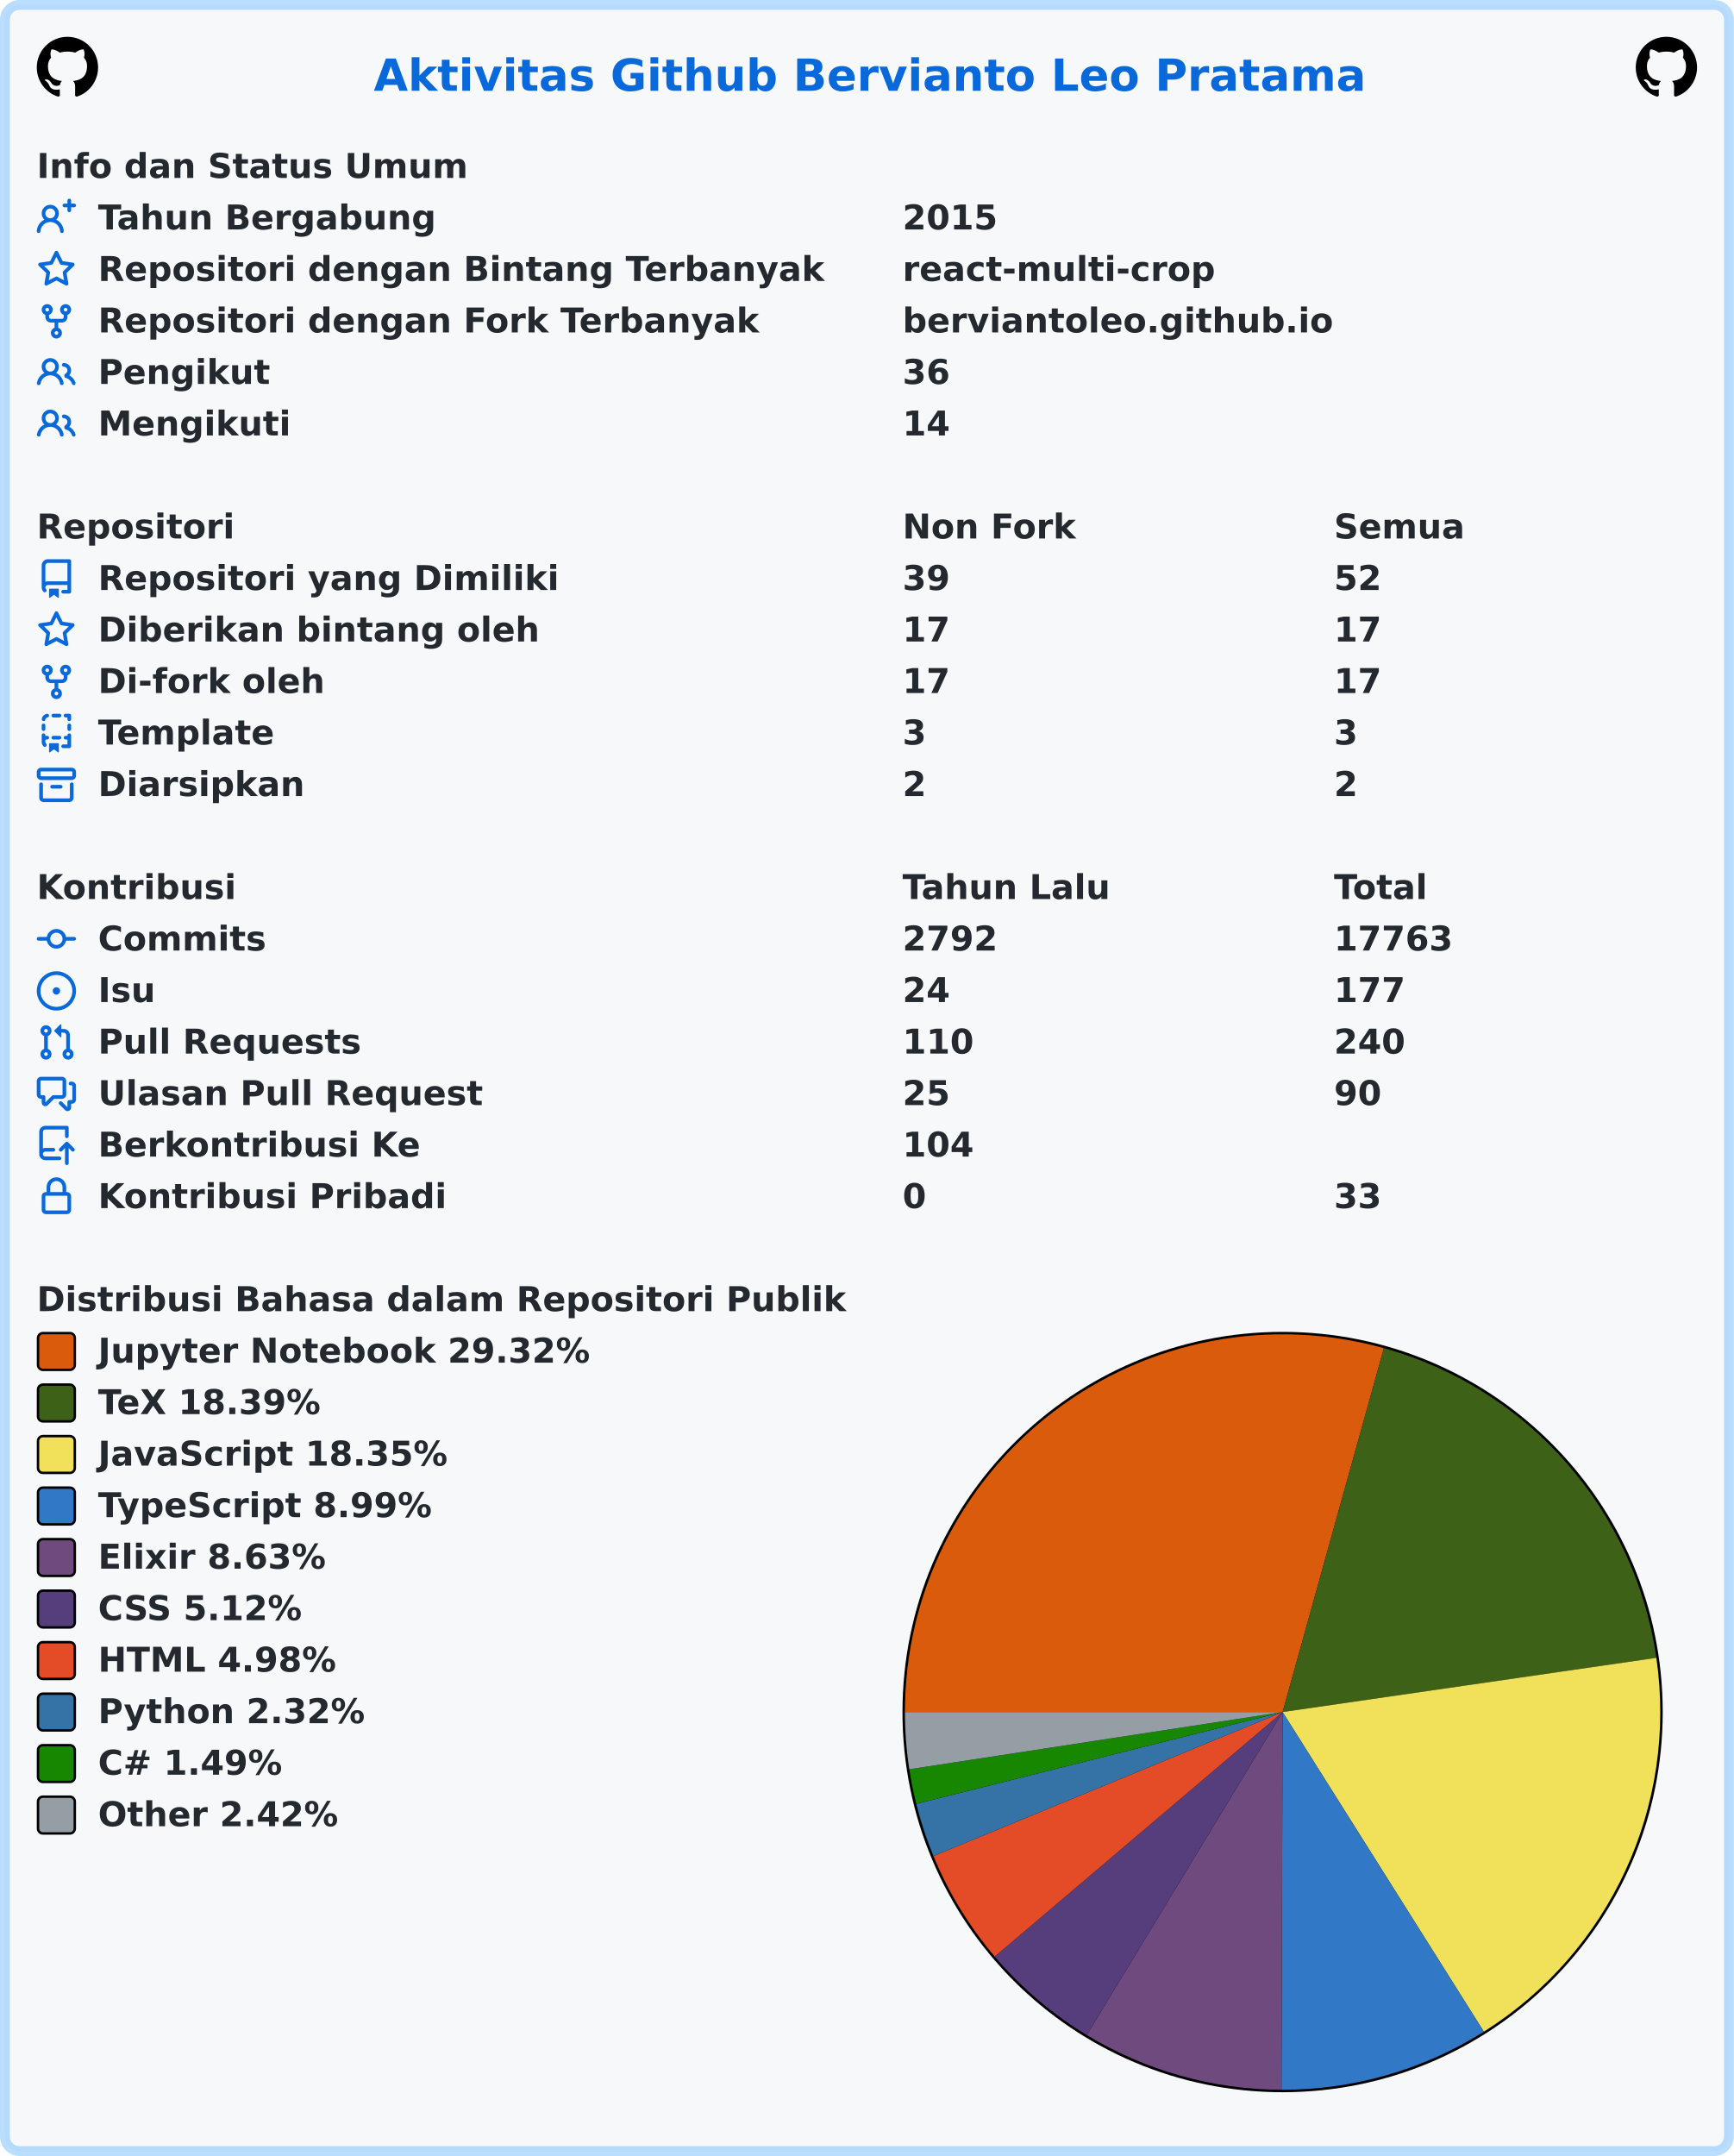
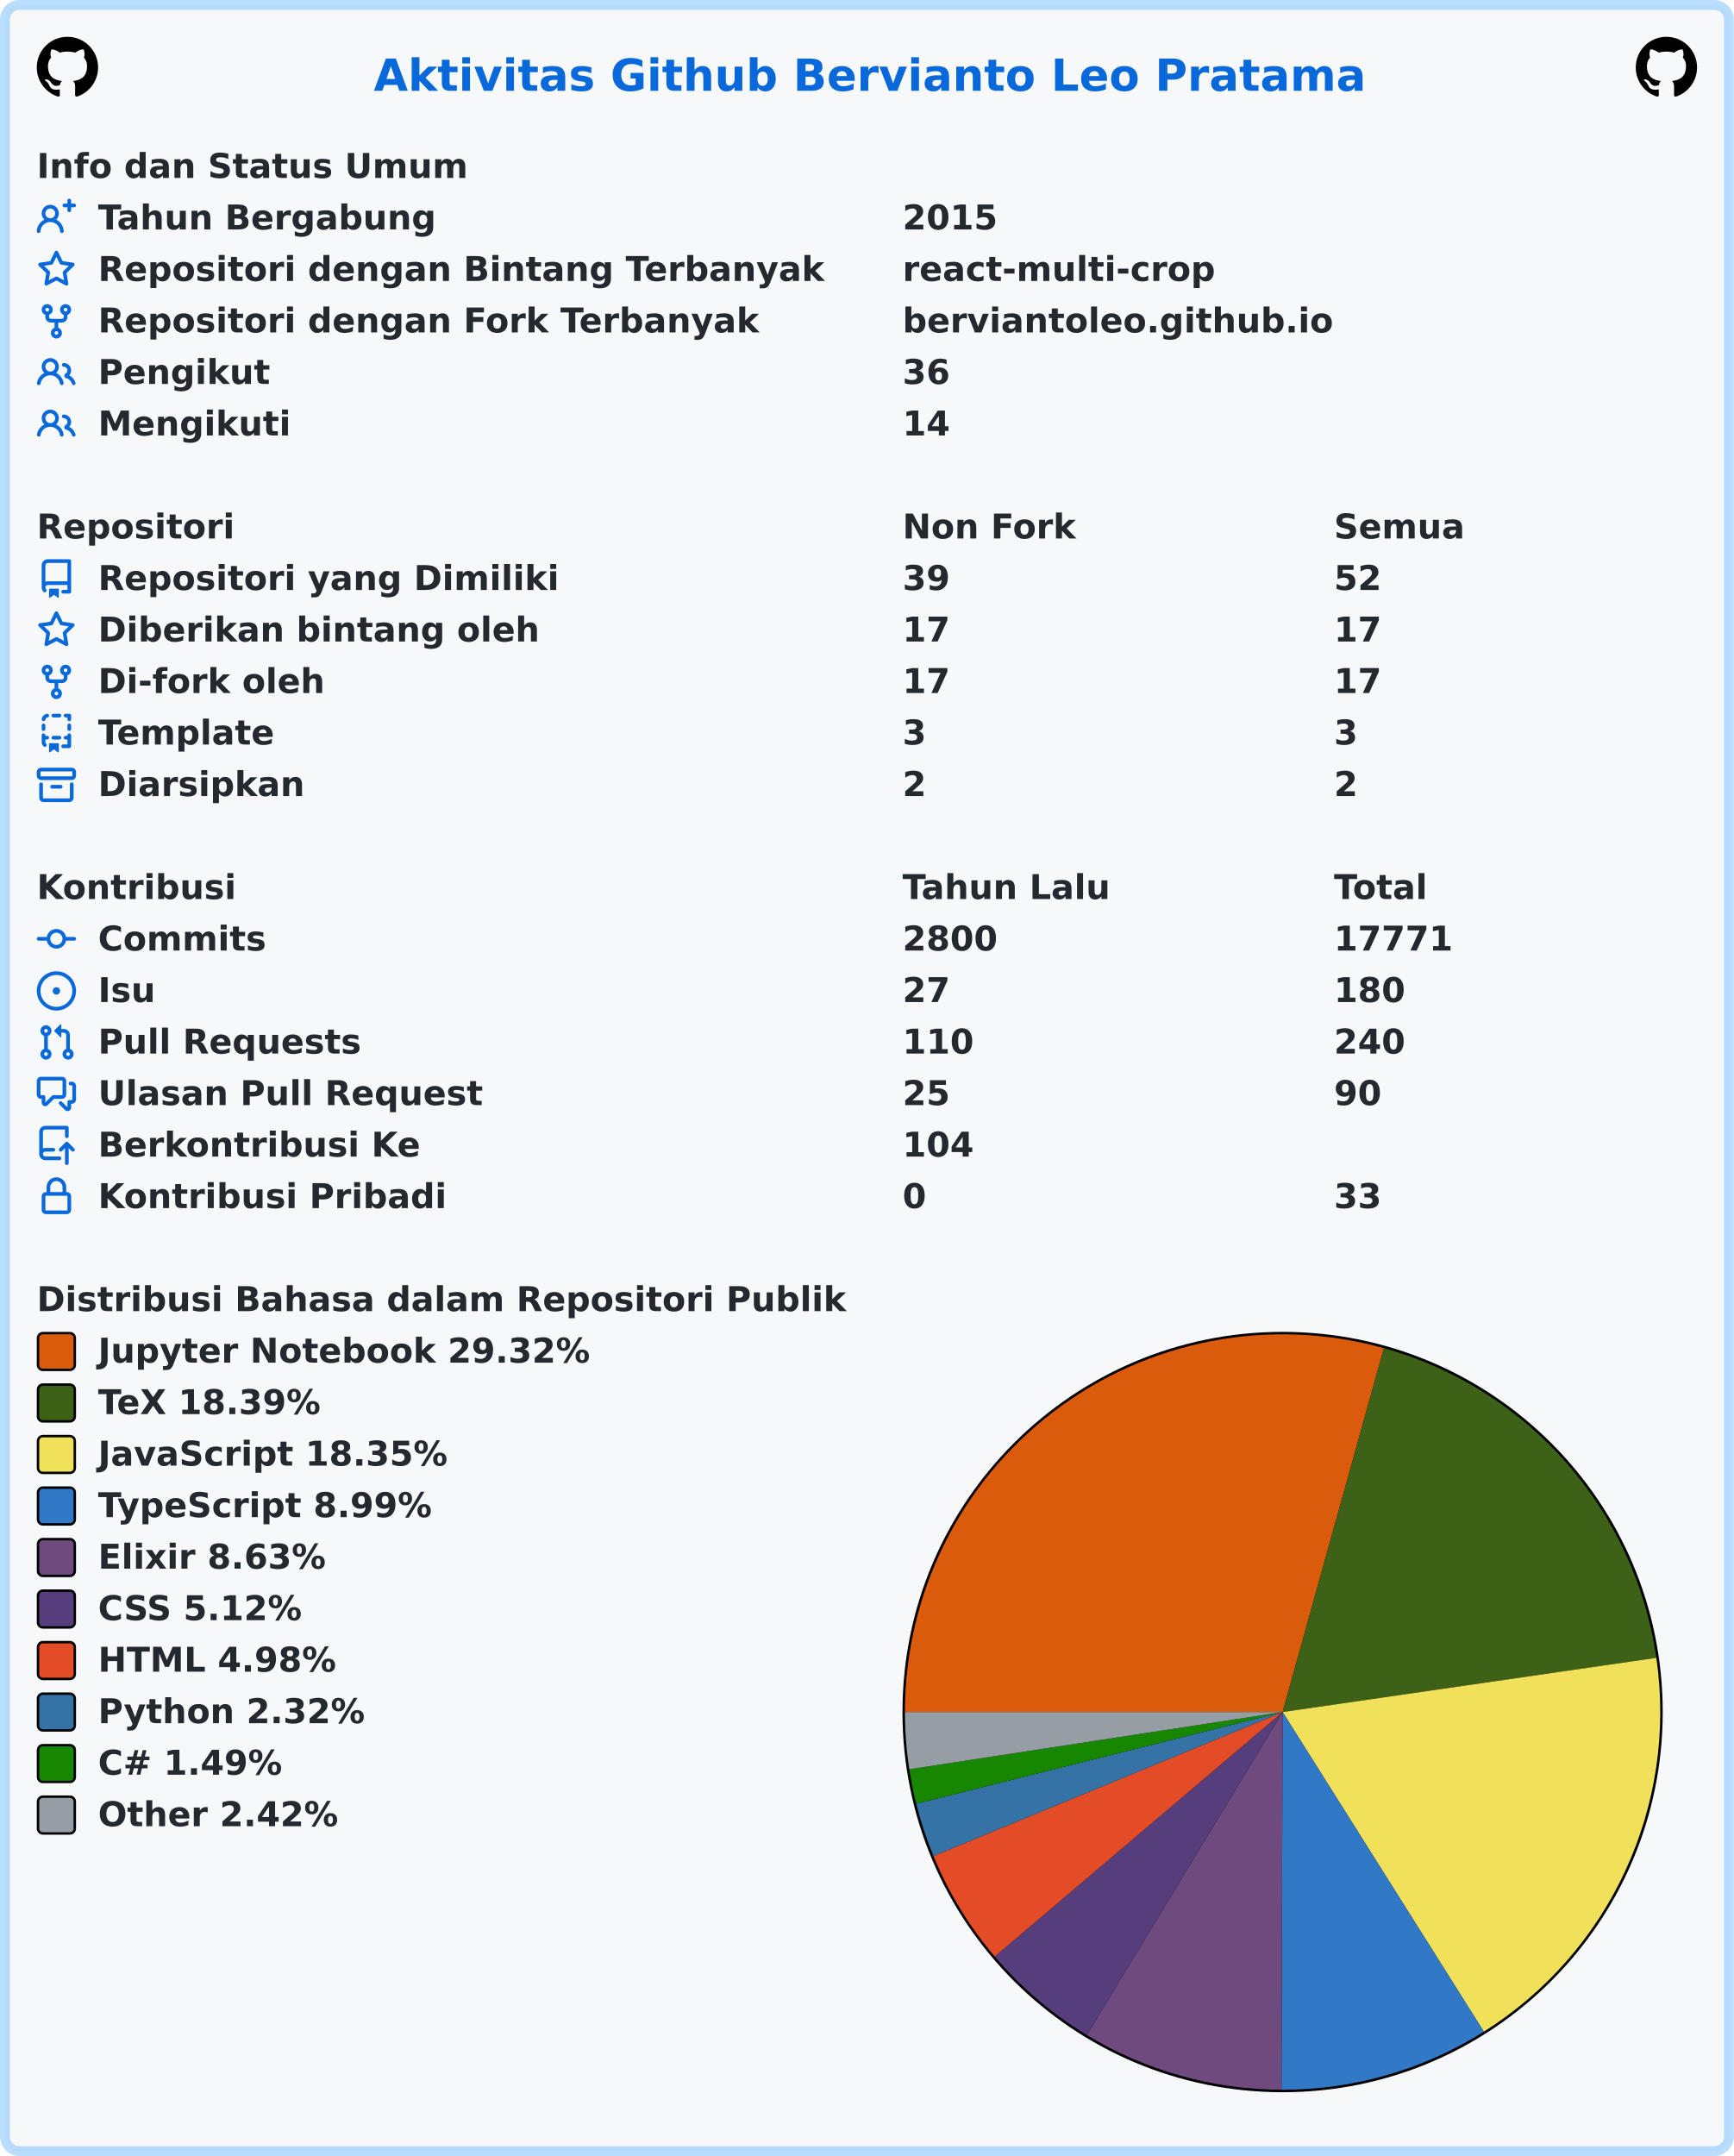
<svg xmlns="http://www.w3.org/2000/svg" width="707" height="879" viewBox="0 0 707 879" lang="id" xml:lang="id">
  <rect x="2" y="2" stroke-width="4" rx="6" width="703" height="875" stroke="rgba(84,174,255,0.4)" fill="#f6f8fa" />
  <g font-weight="600" font-size="110pt" font-family="Verdana,Geneva,DejaVu Sans,sans-serif" text-rendering="geometricPrecision">
    <text x="1239" y="301" lengthAdjust="spacingAndGlyphs" textLength="3261" transform="scale(0.123)" fill="#0969da">Aktivitas Github Bervianto Leo Pratama</text>
    <svg x="15" y="15" width="25" height="25" viewBox="0 0 16 16">
      <path fill="#000000" fill-rule="evenodd" d="M8 0C3.58 0 0 3.58 0 8c0 3.54 2.29 6.53 5.47 7.59.4.07.55-.17.55-.38 0-.19-.01-.82-.01-1.49-2.01.37-2.53-.49-2.69-.94-.09-.23-.48-.94-.82-1.13-.28-.15-.68-.52-.01-.53.63-.01 1.08.58 1.23.82.72 1.21 1.87.87 2.33.66.07-.52.28-.87.51-1.07-1.78-.2-3.64-.89-3.64-3.95 0-.87.31-1.59.82-2.15-.08-.2-.36-1.02.08-2.12 0 0 .67-.21 2.2.82.64-.18 1.32-.27 2-.27.68 0 1.36.09 2 .27 1.53-1.04 2.2-.82 2.2-.82.44 1.1.16 1.92.08 2.12.51.56.82 1.27.82 2.15 0 3.07-1.87 3.75-3.65 3.95.29.25.54.73.54 1.48 0 1.07-.01 1.93-.01 2.2 0 .21.15.46.55.38A8.013 8.013 0 0016 8c0-4.42-3.58-8-8-8z" />
    </svg>
    <svg x="667" y="15" width="25" height="25" viewBox="0 0 16 16">
      <path fill="#000000" fill-rule="evenodd" d="M8 0C3.58 0 0 3.58 0 8c0 3.54 2.29 6.53 5.47 7.59.4.07.55-.17.55-.38 0-.19-.01-.82-.01-1.49-2.01.37-2.53-.49-2.69-.94-.09-.23-.48-.94-.82-1.13-.28-.15-.68-.52-.01-.53.63-.01 1.08.58 1.23.82.72 1.21 1.87.87 2.33.66.07-.52.28-.87.51-1.07-1.78-.2-3.64-.89-3.64-3.95 0-.87.31-1.59.82-2.15-.08-.2-.36-1.02.08-2.12 0 0 .67-.21 2.2.82.64-.18 1.32-.27 2-.27.68 0 1.36.09 2 .27 1.53-1.04 2.2-.82 2.2-.82.44 1.1.16 1.92.08 2.12.51.56.82 1.27.82 2.15 0 3.07-1.87 3.75-3.65 3.95.29.25.54.73.54 1.48 0 1.07-.01 1.93-.01 2.2 0 .21.15.46.55.38A8.013 8.013 0 0016 8c0-4.42-3.58-8-8-8z" />
    </svg>
    <g transform="translate(0, 60)" fill="#24292f">
      <g transform="translate(15, 0)">
        <g transform="scale(0.095)">
          <text x="0" y="132" textLength="1852" lengthAdjust="spacingAndGlyphs">Info dan Status Umum</text>
        </g>
      </g>
      <g transform="translate(15, 21)">
        <path fill="#0969da" fill-rule="evenodd" d="M13.25 0a.75.75 0 01.75.75V2h1.25a.75.75 0 010 1.5H14v1.25a.75.75 0 01-1.5 0V3.5h-1.25a.75.75 0 010-1.5h1.25V.75a.75.75 0 01.75-.75zM5.5 4a2 2 0 100 4 2 2 0 000-4zm2.4 4.548a3.5 3.5 0 10-4.799 0 5.527 5.527 0 00-3.1 4.66.75.75 0 101.498.085A4.01 4.01 0 015.5 9.5a4.01 4.01 0 014.001 3.793.75.75 0 101.498-.086 5.527 5.527 0 00-3.1-4.659z" />
        <g transform="scale(0.095)">
          <text lengthAdjust="spacingAndGlyphs" textLength="1478" x="263" y="132">Tahun Bergabung</text>
          <text lengthAdjust="spacingAndGlyphs" textLength="420" x="3716" y="132">2015</text>
        </g>
      </g>
      <g transform="translate(15, 42)">
        <path fill="#0969da" fill-rule="evenodd" d="M8 .25a.75.75 0 01.673.418l1.882 3.815 4.21.612a.75.75 0 01.416 1.279l-3.046 2.97.719 4.192a.75.75 0 01-1.088.791L8 12.347l-3.766 1.98a.75.75 0 01-1.088-.79l.72-4.194L.818 6.374a.75.75 0 01.416-1.28l4.21-.611L7.327.668A.75.75 0 018 .25zm0 2.445L6.615 5.5a.75.75 0 01-.564.41l-3.097.45 2.24 2.184a.75.75 0 01.216.664l-.528 3.084 2.769-1.456a.75.75 0 01.698 0l2.77 1.456-.53-3.084a.75.75 0 01.216-.664l2.24-2.183-3.096-.45a.75.75 0 01-.564-.41L8 2.694v.001z" />
        <g transform="scale(0.095)">
          <text lengthAdjust="spacingAndGlyphs" textLength="3126" x="263" y="132">Repositori dengan Bintang Terbanyak</text>
          <text lengthAdjust="spacingAndGlyphs" textLength="1330" x="3716" y="132">react-multi-crop</text>
        </g>
      </g>
      <g transform="translate(15, 63)">
        <path fill="#0969da" fill-rule="evenodd" d="M5 3.25a.75.75 0 11-1.5 0 .75.75 0 011.5 0zm0 2.122a2.25 2.25 0 10-1.5 0v.878A2.25 2.25 0 005.75 8.5h1.5v2.128a2.251 2.251 0 101.5 0V8.5h1.5a2.25 2.25 0 002.25-2.25v-.878a2.25 2.25 0 10-1.5 0v.878a.75.75 0 01-.75.75h-4.5A.75.75 0 015 6.25v-.878zm3.75 7.378a.75.75 0 11-1.5 0 .75.75 0 011.5 0zm3-8.75a.75.75 0 100-1.5.75.75 0 000 1.5z" />
        <g transform="scale(0.095)">
          <text lengthAdjust="spacingAndGlyphs" textLength="2846" x="263" y="132">Repositori dengan Fork Terbanyak</text>
          <text lengthAdjust="spacingAndGlyphs" textLength="1821" x="3716" y="132">berviantoleo.github.io</text>
        </g>
      </g>
      <g transform="translate(15, 84)">
        <path fill="#0969da" fill-rule="evenodd" d="M5.5 3.5a2 2 0 100 4 2 2 0 000-4zM2 5.5a3.5 3.5 0 115.898 2.549 5.507 5.507 0 013.034 4.084.75.75 0 11-1.482.235 4.001 4.001 0 00-7.9 0 .75.75 0 01-1.482-.236A5.507 5.507 0 013.102 8.05 3.49 3.49 0 012 5.5zM11 4a.75.75 0 100 1.5 1.5 1.5 0 01.666 2.844.75.75 0 00-.416.672v.352a.75.75 0 00.574.73c1.2.289 2.162 1.2 2.522 2.372a.75.75 0 101.434-.44 5.01 5.01 0 00-2.56-3.012A3 3 0 0011 4z" />
        <g transform="scale(0.095)">
          <text lengthAdjust="spacingAndGlyphs" textLength="723" x="263" y="132">Pengikut</text>
          <text lengthAdjust="spacingAndGlyphs" textLength="210" x="3716" y="132">36</text>
        </g>
      </g>
      <g transform="translate(15, 105)">
        <path fill="#0969da" fill-rule="evenodd" d="M5.5 3.5a2 2 0 100 4 2 2 0 000-4zM2 5.5a3.5 3.5 0 115.898 2.549 5.507 5.507 0 013.034 4.084.75.75 0 11-1.482.235 4.001 4.001 0 00-7.9 0 .75.75 0 01-1.482-.236A5.507 5.507 0 013.102 8.05 3.49 3.49 0 012 5.5zM11 4a.75.75 0 100 1.5 1.5 1.5 0 01.666 2.844.75.75 0 00-.416.672v.352a.75.75 0 00.574.73c1.2.289 2.162 1.2 2.522 2.372a.75.75 0 101.434-.44 5.01 5.01 0 00-2.56-3.012A3 3 0 0011 4z" />
        <g transform="scale(0.095)">
          <text lengthAdjust="spacingAndGlyphs" textLength="813" x="263" y="132">Mengikuti</text>
          <text lengthAdjust="spacingAndGlyphs" textLength="210" x="3716" y="132">14</text>
        </g>
      </g>
    </g>
    <g transform="translate(0, 207)" fill="#24292f">
      <g transform="translate(15, 0)">
        <g transform="scale(0.095)">
          <text x="0" y="132" textLength="832" lengthAdjust="spacingAndGlyphs">Repositori</text>
          <text x="3716" y="132" textLength="740" lengthAdjust="spacingAndGlyphs">Non Fork</text>
          <text x="5568" y="132" textLength="573" lengthAdjust="spacingAndGlyphs">Semua</text>
        </g>
      </g>
      <g transform="translate(15, 21)">
        <path fill="#0969da" fill-rule="evenodd" d="M2 2.5A2.5 2.5 0 014.5 0h8.75a.75.75 0 01.75.75v12.5a.75.75 0 01-.75.75h-2.5a.75.75 0 110-1.5h1.75v-2h-8a1 1 0 00-.714 1.7.75.75 0 01-1.072 1.05A2.495 2.495 0 012 11.5v-9zm10.5-1V9h-8c-.356 0-.694.074-1 .208V2.5a1 1 0 011-1h8zM5 12.25v3.25a.25.25 0 00.4.2l1.45-1.087a.25.25 0 01.3 0L8.6 15.7a.25.25 0 00.4-.2v-3.25a.25.25 0 00-.25-.25h-3.5a.25.25 0 00-.25.25z" />
        <g transform="scale(0.095)">
          <text lengthAdjust="spacingAndGlyphs" textLength="1962" x="263" y="132">Repositori yang Dimiliki</text>
          <text lengthAdjust="spacingAndGlyphs" textLength="210" x="3716" y="132">39</text>
          <text lengthAdjust="spacingAndGlyphs" textLength="210" x="5568" y="132">52</text>
        </g>
      </g>
      <g transform="translate(15, 42)">
        <path fill="#0969da" fill-rule="evenodd" d="M8 .25a.75.75 0 01.673.418l1.882 3.815 4.21.612a.75.75 0 01.416 1.279l-3.046 2.97.719 4.192a.75.75 0 01-1.088.791L8 12.347l-3.766 1.98a.75.75 0 01-1.088-.79l.72-4.194L.818 6.374a.75.75 0 01.416-1.28l4.21-.611L7.327.668A.75.75 0 018 .25zm0 2.445L6.615 5.5a.75.75 0 01-.564.41l-3.097.45 2.24 2.184a.75.75 0 01.216.664l-.528 3.084 2.769-1.456a.75.75 0 01.698 0l2.77 1.456-.53-3.084a.75.75 0 01.216-.664l2.24-2.183-3.096-.45a.75.75 0 01-.564-.41L8 2.694v.001z" />
        <g transform="scale(0.095)">
          <text lengthAdjust="spacingAndGlyphs" textLength="1887" x="263" y="132">Diberikan bintang oleh</text>
          <text lengthAdjust="spacingAndGlyphs" textLength="210" x="3716" y="132">17</text>
          <text lengthAdjust="spacingAndGlyphs" textLength="210" x="5568" y="132">17</text>
        </g>
      </g>
      <g transform="translate(15, 63)">
        <path fill="#0969da" fill-rule="evenodd" d="M5 3.25a.75.75 0 11-1.5 0 .75.75 0 011.5 0zm0 2.122a2.25 2.25 0 10-1.5 0v.878A2.25 2.25 0 005.75 8.5h1.5v2.128a2.251 2.251 0 101.5 0V8.5h1.5a2.25 2.25 0 002.25-2.25v-.878a2.25 2.25 0 10-1.5 0v.878a.75.75 0 01-.75.75h-4.5A.75.75 0 015 6.25v-.878zm3.75 7.378a.75.75 0 11-1.5 0 .75.75 0 011.5 0zm3-8.75a.75.75 0 100-1.5.75.75 0 000 1.5z" />
        <g transform="scale(0.095)">
          <text lengthAdjust="spacingAndGlyphs" textLength="963" x="263" y="132">Di-fork oleh</text>
          <text lengthAdjust="spacingAndGlyphs" textLength="210" x="3716" y="132">17</text>
          <text lengthAdjust="spacingAndGlyphs" textLength="210" x="5568" y="132">17</text>
        </g>
      </g>
      <g transform="translate(15, 84)">
        <path fill="#0969da" fill-rule="evenodd" d="M6 .75A.75.75 0 016.75 0h2.5a.75.75 0 010 1.5h-2.5A.75.75 0 016 .75zm5 0a.75.75 0 01.75-.75h1.5a.75.75 0 01.75.75v1.5a.75.75 0 01-1.5 0V1.5h-.75A.75.75 0 0111 .75zM4.992.662a.75.75 0 01-.636.848c-.436.063-.783.41-.846.846a.75.75 0 01-1.485-.212A2.501 2.501 0 014.144.025a.75.75 0 01.848.637zM2.75 4a.75.75 0 01.75.75v1.5a.75.75 0 01-1.5 0v-1.5A.75.75 0 012.75 4zm10.5 0a.75.75 0 01.75.75v1.5a.75.75 0 01-1.5 0v-1.5a.75.75 0 01.75-.75zM2.75 8a.75.75 0 01.75.75v.268A1.72 1.72 0 013.75 9h.5a.75.75 0 010 1.5h-.5a.25.25 0 00-.25.25v.75c0 .28.114.532.3.714a.75.75 0 01-1.05 1.072A2.495 2.495 0 012 11.5V8.75A.75.75 0 012.75 8zm10.5 0a.75.75 0 01.75.75v4.5a.75.75 0 01-.75.75h-2.5a.75.75 0 010-1.5h1.75v-2h-.75a.75.75 0 010-1.5h.75v-.25a.75.75 0 01.75-.75zM6 9.75A.75.75 0 016.75 9h2.5a.75.75 0 010 1.5h-2.5A.75.75 0 016 9.75zm-1 2.5v3.25a.25.25 0 00.4.2l1.45-1.087a.25.25 0 01.3 0L8.6 15.7a.25.25 0 00.4-.2v-3.25a.25.25 0 00-.25-.25h-3.5a.25.25 0 00-.25.25z" />
        <g transform="scale(0.095)">
          <text lengthAdjust="spacingAndGlyphs" textLength="783" x="263" y="132">Template</text>
          <text lengthAdjust="spacingAndGlyphs" textLength="105" x="3716" y="132">3</text>
          <text lengthAdjust="spacingAndGlyphs" textLength="105" x="5568" y="132">3</text>
        </g>
      </g>
      <g transform="translate(15, 105)">
        <path fill="#0969da" fill-rule="evenodd" d="M1.75 2.5a.25.25 0 00-.25.25v1.5c0 .138.112.25.25.25h12.5a.25.25 0 00.25-.25v-1.5a.25.25 0 00-.25-.25H1.75zM0 2.75C0 1.784.784 1 1.75 1h12.5c.966 0 1.75.784 1.75 1.75v1.5A1.75 1.75 0 0114.25 6H1.75A1.75 1.75 0 010 4.25v-1.5zM1.75 7a.75.75 0 01.75.75v5.5c0 .138.112.25.25.25h10.5a.25.25 0 00.25-.25v-5.5a.75.75 0 111.5 0v5.5A1.75 1.75 0 0113.25 15H2.75A1.75 1.75 0 011 13.25v-5.5A.75.75 0 011.75 7zm4.5 1a.75.75 0 000 1.5h3.5a.75.75 0 100-1.5h-3.5z" />
        <g transform="scale(0.095)">
          <text lengthAdjust="spacingAndGlyphs" textLength="880" x="263" y="132">Diarsipkan</text>
          <text lengthAdjust="spacingAndGlyphs" textLength="105" x="3716" y="132">2</text>
          <text lengthAdjust="spacingAndGlyphs" textLength="105" x="5568" y="132">2</text>
        </g>
      </g>
    </g>
    <g transform="translate(0, 354)" fill="#24292f">
      <g transform="translate(15, 0)">
        <g transform="scale(0.095)">
          <text x="0" y="132" textLength="834" lengthAdjust="spacingAndGlyphs">Kontribusi</text>
          <text x="3716" y="132" textLength="914" lengthAdjust="spacingAndGlyphs">Tahun Lalu</text>
          <text x="5568" y="132" textLength="414" lengthAdjust="spacingAndGlyphs">Total</text>
        </g>
      </g>
      <g transform="translate(15, 21)">
        <path fill="#0969da" fill-rule="evenodd" d="M10.5 7.75a2.5 2.5 0 11-5 0 2.5 2.5 0 015 0zm1.43.75a4.002 4.002 0 01-7.86 0H.75a.75.75 0 110-1.5h3.32a4.001 4.001 0 017.86 0h3.32a.75.75 0 110 1.5h-3.32z" />
        <g transform="scale(0.095)">
          <text lengthAdjust="spacingAndGlyphs" textLength="734" x="263" y="132">Commits</text>
-           <text lengthAdjust="spacingAndGlyphs" textLength="420" x="3716" y="132">2792</text>
-           <text lengthAdjust="spacingAndGlyphs" textLength="525" x="5568" y="132">17763</text>
+           <text lengthAdjust="spacingAndGlyphs" textLength="420" x="3716" y="132">2800</text>
+           <text lengthAdjust="spacingAndGlyphs" textLength="525" x="5568" y="132">17771</text>
        </g>
      </g>
      <g transform="translate(15, 42)">
        <path fill="#0969da" d="M8 9.5a1.5 1.5 0 100-3 1.5 1.5 0 000 3z" />
        <path fill="#0969da" fill-rule="evenodd" d="M8 0a8 8 0 100 16A8 8 0 008 0zM1.5 8a6.5 6.5 0 1113 0 6.5 6.5 0 01-13 0z" />
        <g transform="scale(0.095)">
          <text lengthAdjust="spacingAndGlyphs" textLength="238" x="263" y="132">Isu</text>
-           <text lengthAdjust="spacingAndGlyphs" textLength="210" x="3716" y="132">24</text>
-           <text lengthAdjust="spacingAndGlyphs" textLength="315" x="5568" y="132">177</text>
+           <text lengthAdjust="spacingAndGlyphs" textLength="210" x="3716" y="132">27</text>
+           <text lengthAdjust="spacingAndGlyphs" textLength="315" x="5568" y="132">180</text>
        </g>
      </g>
      <g transform="translate(15, 63)">
        <path fill="#0969da" fill-rule="evenodd" d="M7.177 3.073L9.573.677A.25.25 0 0110 .854v4.792a.25.25 0 01-.427.177L7.177 3.427a.25.25 0 010-.354zM3.75 2.5a.75.75 0 100 1.5.75.75 0 000-1.5zm-2.25.75a2.25 2.25 0 113 2.122v5.256a2.251 2.251 0 11-1.5 0V5.372A2.25 2.25 0 011.5 3.25zM11 2.5h-1V4h1a1 1 0 011 1v5.628a2.251 2.251 0 101.5 0V5A2.5 2.5 0 0011 2.5zm1 10.25a.75.75 0 111.5 0 .75.75 0 01-1.5 0zM3.75 12a.75.75 0 100 1.5.75.75 0 000-1.5z" />
        <g transform="scale(0.095)">
          <text lengthAdjust="spacingAndGlyphs" textLength="1113" x="263" y="132">Pull Requests</text>
          <text lengthAdjust="spacingAndGlyphs" textLength="315" x="3716" y="132">110</text>
          <text lengthAdjust="spacingAndGlyphs" textLength="315" x="5568" y="132">240</text>
        </g>
      </g>
      <g transform="translate(15, 84)">
        <path fill="#0969da" fill-rule="evenodd" d="M1.5 2.75a.25.25 0 01.25-.25h8.5a.25.25 0 01.25.25v5.5a.25.25 0 01-.25.25h-3.5a.75.75 0 00-.53.22L3.5 11.44V9.25a.75.75 0 00-.75-.75h-1a.25.25 0 01-.25-.25v-5.5zM1.75 1A1.75 1.75 0 000 2.75v5.5C0 9.216.784 10 1.75 10H2v1.543a1.457 1.457 0 002.487 1.03L7.061 10h3.189A1.75 1.75 0 0012 8.25v-5.5A1.75 1.75 0 0010.25 1h-8.5zM14.5 4.75a.25.25 0 00-.25-.25h-.5a.75.75 0 110-1.5h.5c.966 0 1.75.784 1.75 1.75v5.5A1.75 1.75 0 0114.25 12H14v1.543a1.457 1.457 0 01-2.487 1.03L9.22 12.28a.75.75 0 111.06-1.06l2.22 2.22v-2.19a.75.75 0 01.75-.75h1a.25.25 0 00.25-.25v-5.5z" />
        <g transform="scale(0.095)">
          <text lengthAdjust="spacingAndGlyphs" textLength="1640" x="263" y="132">Ulasan Pull Request</text>
          <text lengthAdjust="spacingAndGlyphs" textLength="210" x="3716" y="132">25</text>
          <text lengthAdjust="spacingAndGlyphs" textLength="210" x="5568" y="132">90</text>
        </g>
      </g>
      <g transform="translate(15, 105)">
        <path fill="#0969da" fill-rule="evenodd" d="M1 2.5A2.5 2.5 0 013.5 0h8.75a.75.75 0 01.75.75v3.5a.75.75 0 01-1.5 0V1.5h-8a1 1 0 00-1 1v6.708A2.492 2.492 0 013.5 9h3.25a.75.75 0 010 1.5H3.5a1 1 0 100 2h5.75a.75.75 0 010 1.5H3.5A2.5 2.5 0 011 11.5v-9zm13.23 7.79a.75.75 0 001.06-1.06l-2.505-2.505a.75.75 0 00-1.06 0L9.22 9.229a.75.75 0 001.06 1.061l1.225-1.224v6.184a.75.75 0 001.5 0V9.066l1.224 1.224z" />
        <g transform="scale(0.095)">
          <text lengthAdjust="spacingAndGlyphs" textLength="1366" x="263" y="132">Berkontribusi Ke</text>
          <text lengthAdjust="spacingAndGlyphs" textLength="315" x="3716" y="132">104</text>
        </g>
      </g>
      <g transform="translate(15, 126)">
        <path fill="#0969da" fill-rule="evenodd" d="M4 4v2h-.25A1.75 1.75 0 002 7.75v5.5c0 .966.784 1.75 1.75 1.75h8.5A1.75 1.75 0 0014 13.25v-5.5A1.75 1.75 0 0012.25 6H12V4a4 4 0 10-8 0zm6.5 2V4a2.5 2.5 0 00-5 0v2h5zM12 7.5h.25a.25.25 0 01.25.25v5.5a.25.25 0 01-.25.25h-8.5a.25.25 0 01-.25-.25v-5.5a.25.25 0 01.25-.25H12z" />
        <g transform="scale(0.095)">
          <text lengthAdjust="spacingAndGlyphs" textLength="1456" x="263" y="132">Kontribusi Pribadi</text>
          <text lengthAdjust="spacingAndGlyphs" textLength="105" x="3716" y="132">0</text>
          <text lengthAdjust="spacingAndGlyphs" textLength="210" x="5568" y="132">33</text>
        </g>
      </g>
    </g>
    <g transform="translate(0, 522)" fill="#24292f">
      <g transform="translate(15, 0)">
        <g transform="scale(0.095)">
          <text x="0" y="132" textLength="3438" lengthAdjust="spacingAndGlyphs">Distribusi Bahasa dalam Repositori Publik</text>
        </g>
      </g>
      <g transform="translate(368, 21)">
        <circle cx="155" cy="155" r="155" fill="#000000" />
      </g>
      <g transform="translate(369, 22)">
        <path fill-rule="evenodd" fill="#DA5B0B" d="M 0.0,154 A 154 154 0 0 1 195.304 5.643 L 154,154 Z" />
        <path fill-rule="evenodd" fill="#3D6117" d="M 195.304,5.643 A 154 154 0 0 1 306.406 131.897 L 154,154 Z" />
        <path fill-rule="evenodd" fill="#f1e05a" d="M 306.406,131.897 A 154 154 0 0 1 236.068 284.31 L 154,154 Z" />
        <path fill-rule="evenodd" fill="#3178c6" d="M 236.068,284.31 A 154 154 0 0 1 153.535 307.999 L 154,154 Z" />
        <path fill-rule="evenodd" fill="#6e4a7e" d="M 153.535,307.999 A 154 154 0 0 1 74.146 285.679 L 154,154 Z" />
        <path fill-rule="evenodd" fill="#563d7c" d="M 74.146,285.679 A 154 154 0 0 1 36.623 253.693 L 154,154 Z" />
        <path fill-rule="evenodd" fill="#e34c26" d="M 36.623,253.693 A 154 154 0 0 1 11.627 212.703 L 154,154 Z" />
        <path fill-rule="evenodd" fill="#3572A5" d="M 11.627,212.703 A 154 154 0 0 1 4.616 191.424 L 154,154 Z" />
        <path fill-rule="evenodd" fill="#178600" d="M 4.616,191.424 A 154 154 0 0 1 1.777 177.327 L 154,154 Z" />
        <path fill-rule="evenodd" fill="#959da5" d="M 1.777,177.327 A 154 154 0 0 1 0.0 154 L 154,154 Z" />
      </g>
      <g transform="translate(15, 21)">
        <rect x="0.5" y="0.5" rx="2" width="15" height="15" fill="#DA5B0B" stroke-width="1" stroke="#000000" />
        <text transform="scale(0.095)" x="263" y="132" textLength="2126" lengthAdjust="spacingAndGlyphs">Jupyter Notebook 29.32%</text>
      </g>
      <g transform="translate(15, 42)">
        <rect x="0.5" y="0.5" rx="2" width="15" height="15" fill="#3D6117" stroke-width="1" stroke="#000000" />
        <text transform="scale(0.095)" x="263" y="132" textLength="999" lengthAdjust="spacingAndGlyphs">TeX 18.39%</text>
      </g>
      <g transform="translate(15, 63)">
        <rect x="0.5" y="0.5" rx="2" width="15" height="15" fill="#f1e05a" stroke-width="1" stroke="#000000" />
        <text transform="scale(0.095)" x="263" y="132" textLength="1516" lengthAdjust="spacingAndGlyphs">JavaScript 18.35%</text>
      </g>
      <g transform="translate(15, 84)">
        <rect x="0.5" y="0.5" rx="2" width="15" height="15" fill="#3178c6" stroke-width="1" stroke="#000000" />
        <text transform="scale(0.095)" x="263" y="132" textLength="1462" lengthAdjust="spacingAndGlyphs">TypeScript 8.99%</text>
      </g>
      <g transform="translate(15, 105)">
        <rect x="0.5" y="0.5" rx="2" width="15" height="15" fill="#6e4a7e" stroke-width="1" stroke="#000000" />
        <text transform="scale(0.095)" x="263" y="132" textLength="987" lengthAdjust="spacingAndGlyphs">Elixir 8.63%</text>
      </g>
      <g transform="translate(15, 126)">
        <rect x="0.5" y="0.5" rx="2" width="15" height="15" fill="#563d7c" stroke-width="1" stroke="#000000" />
        <text transform="scale(0.095)" x="263" y="132" textLength="903" lengthAdjust="spacingAndGlyphs">CSS 5.12%</text>
      </g>
      <g transform="translate(15, 147)">
        <rect x="0.5" y="0.5" rx="2" width="15" height="15" fill="#e34c26" stroke-width="1" stroke="#000000" />
        <text transform="scale(0.095)" x="263" y="132" textLength="1036" lengthAdjust="spacingAndGlyphs">HTML 4.98%</text>
      </g>
      <g transform="translate(15, 168)">
        <rect x="0.5" y="0.5" rx="2" width="15" height="15" fill="#3572A5" stroke-width="1" stroke="#000000" />
        <text transform="scale(0.095)" x="263" y="132" textLength="1149" lengthAdjust="spacingAndGlyphs">Python 2.32%</text>
      </g>
      <g transform="translate(15, 189)">
        <rect x="0.5" y="0.5" rx="2" width="15" height="15" fill="#178600" stroke-width="1" stroke="#000000" />
        <text transform="scale(0.095)" x="263" y="132" textLength="831" lengthAdjust="spacingAndGlyphs">C# 1.49%</text>
      </g>
      <g transform="translate(15, 210)">
        <rect x="0.5" y="0.5" rx="2" width="15" height="15" fill="#959da5" stroke-width="1" stroke="#000000" />
        <text transform="scale(0.095)" x="263" y="132" textLength="1047" lengthAdjust="spacingAndGlyphs">Other 2.42%</text>
      </g>
    </g>
  </g>
</svg>
